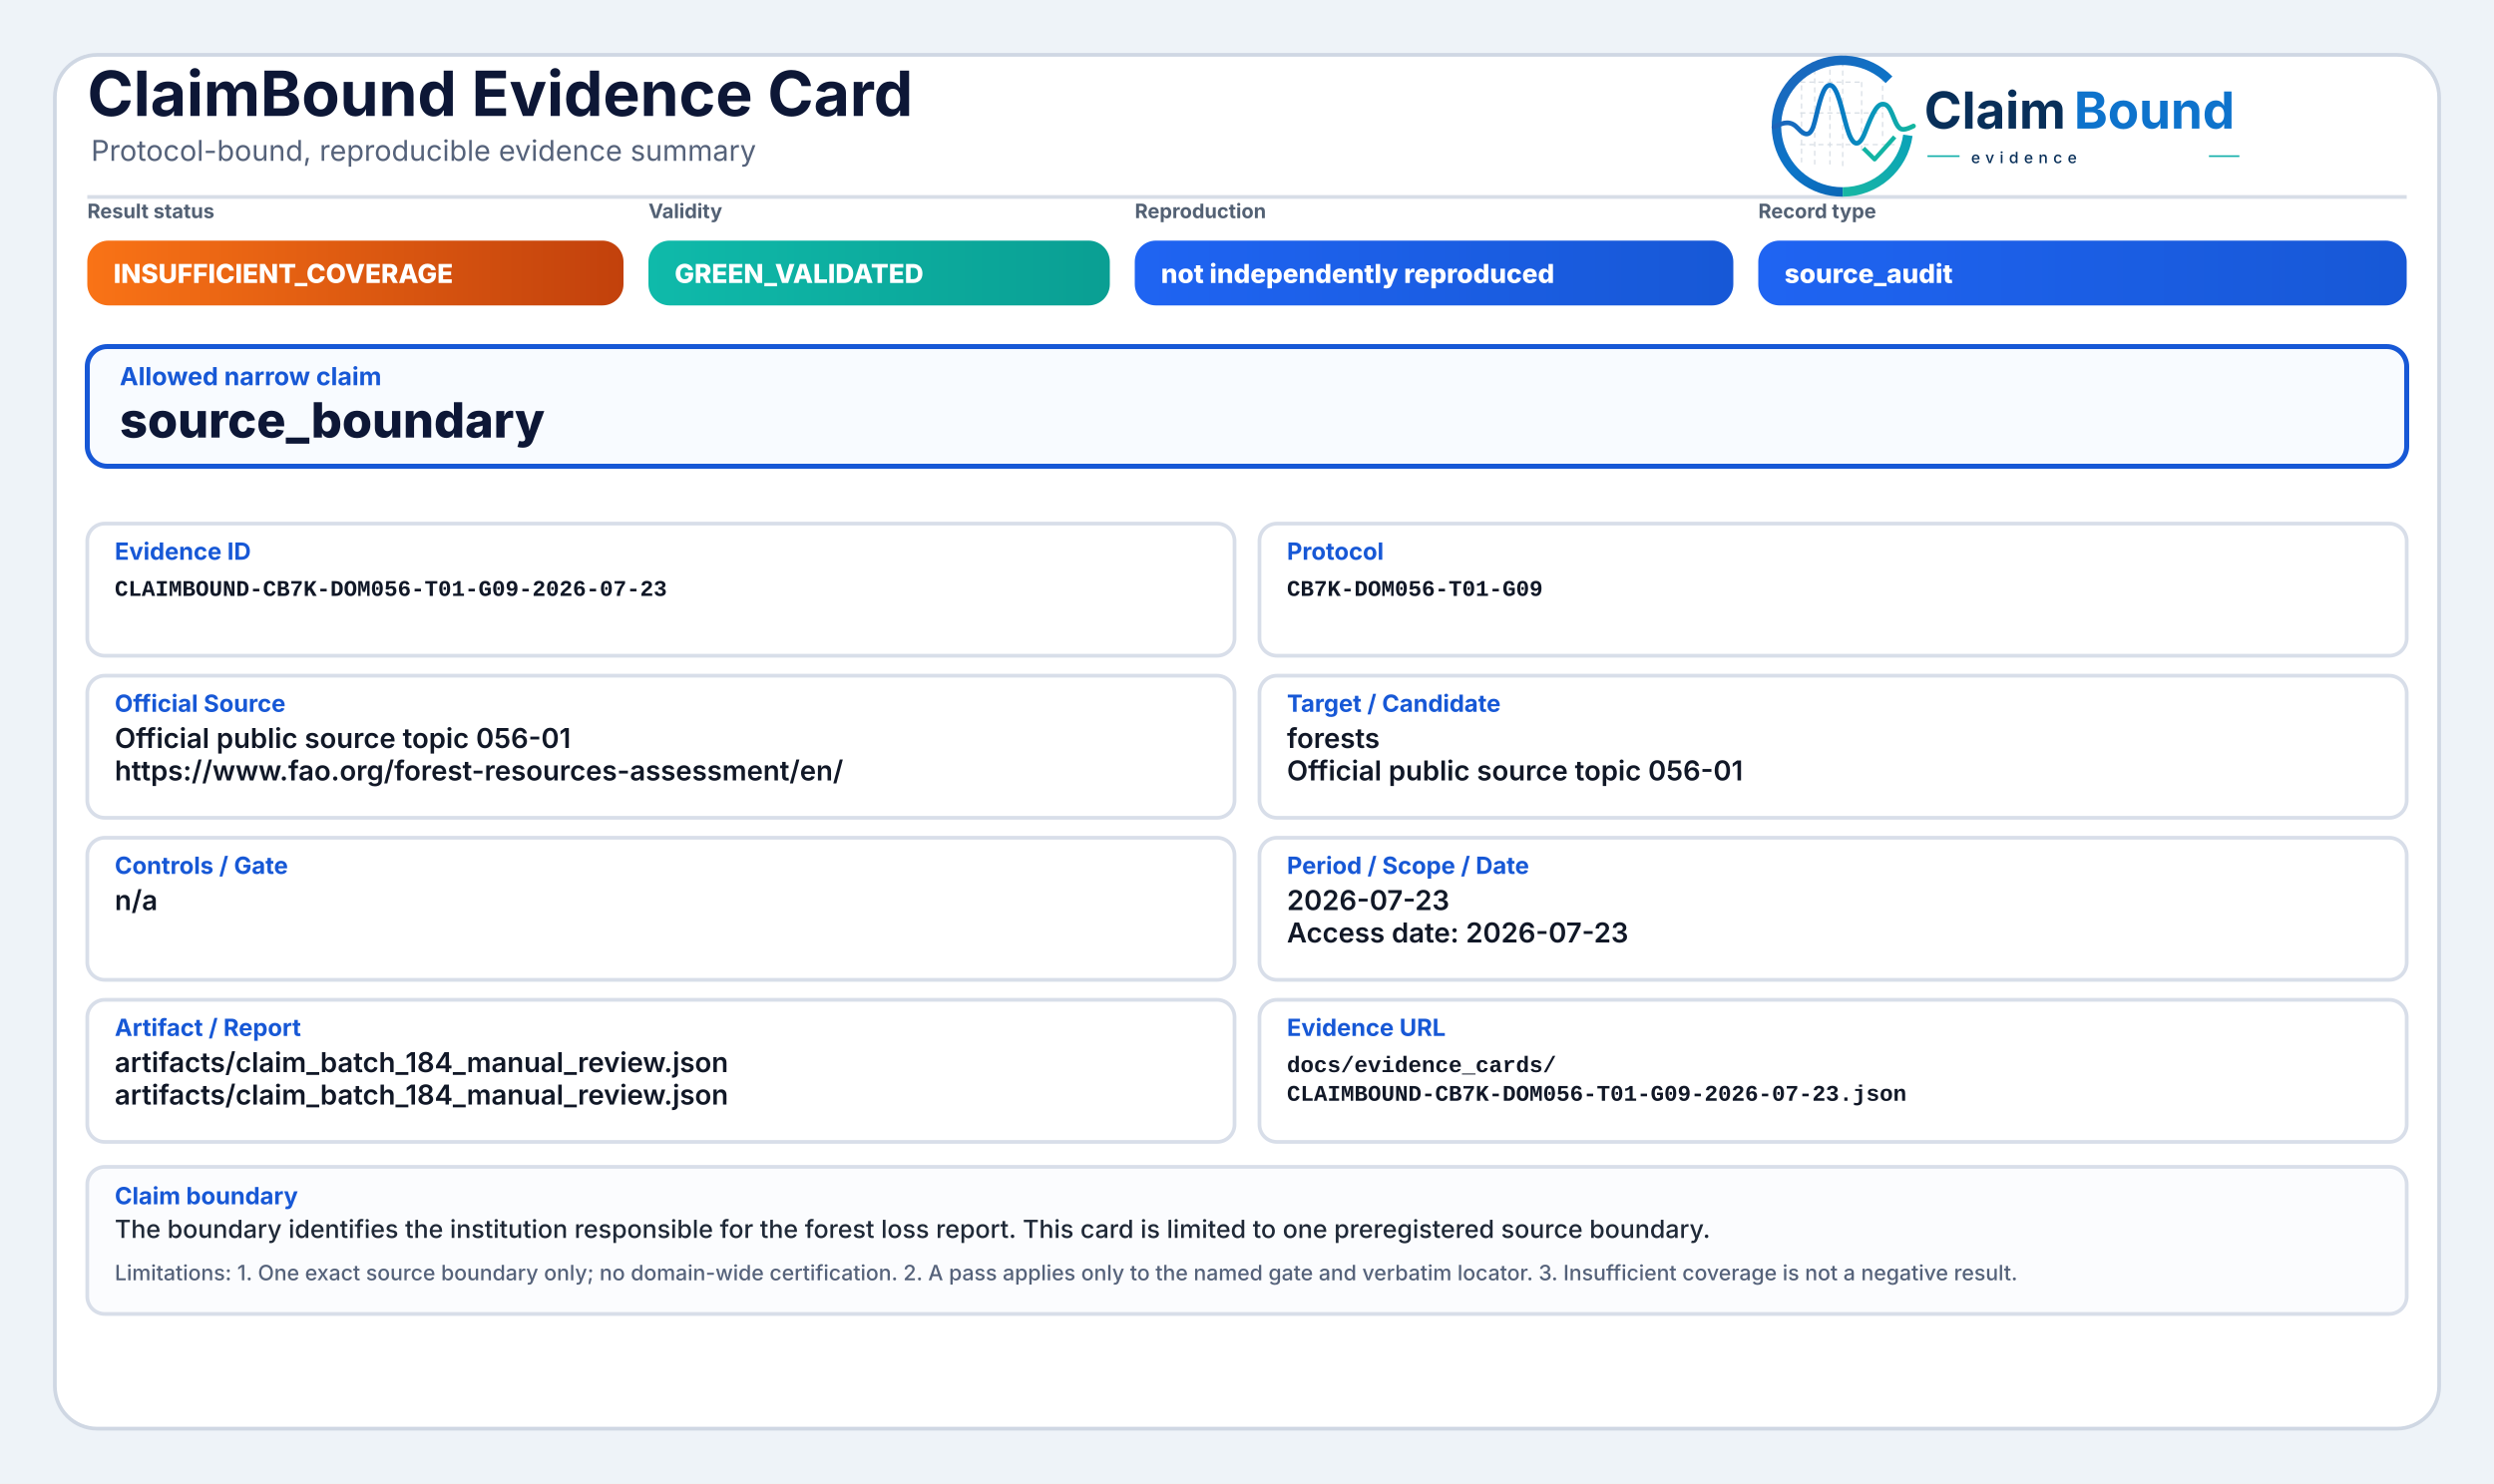
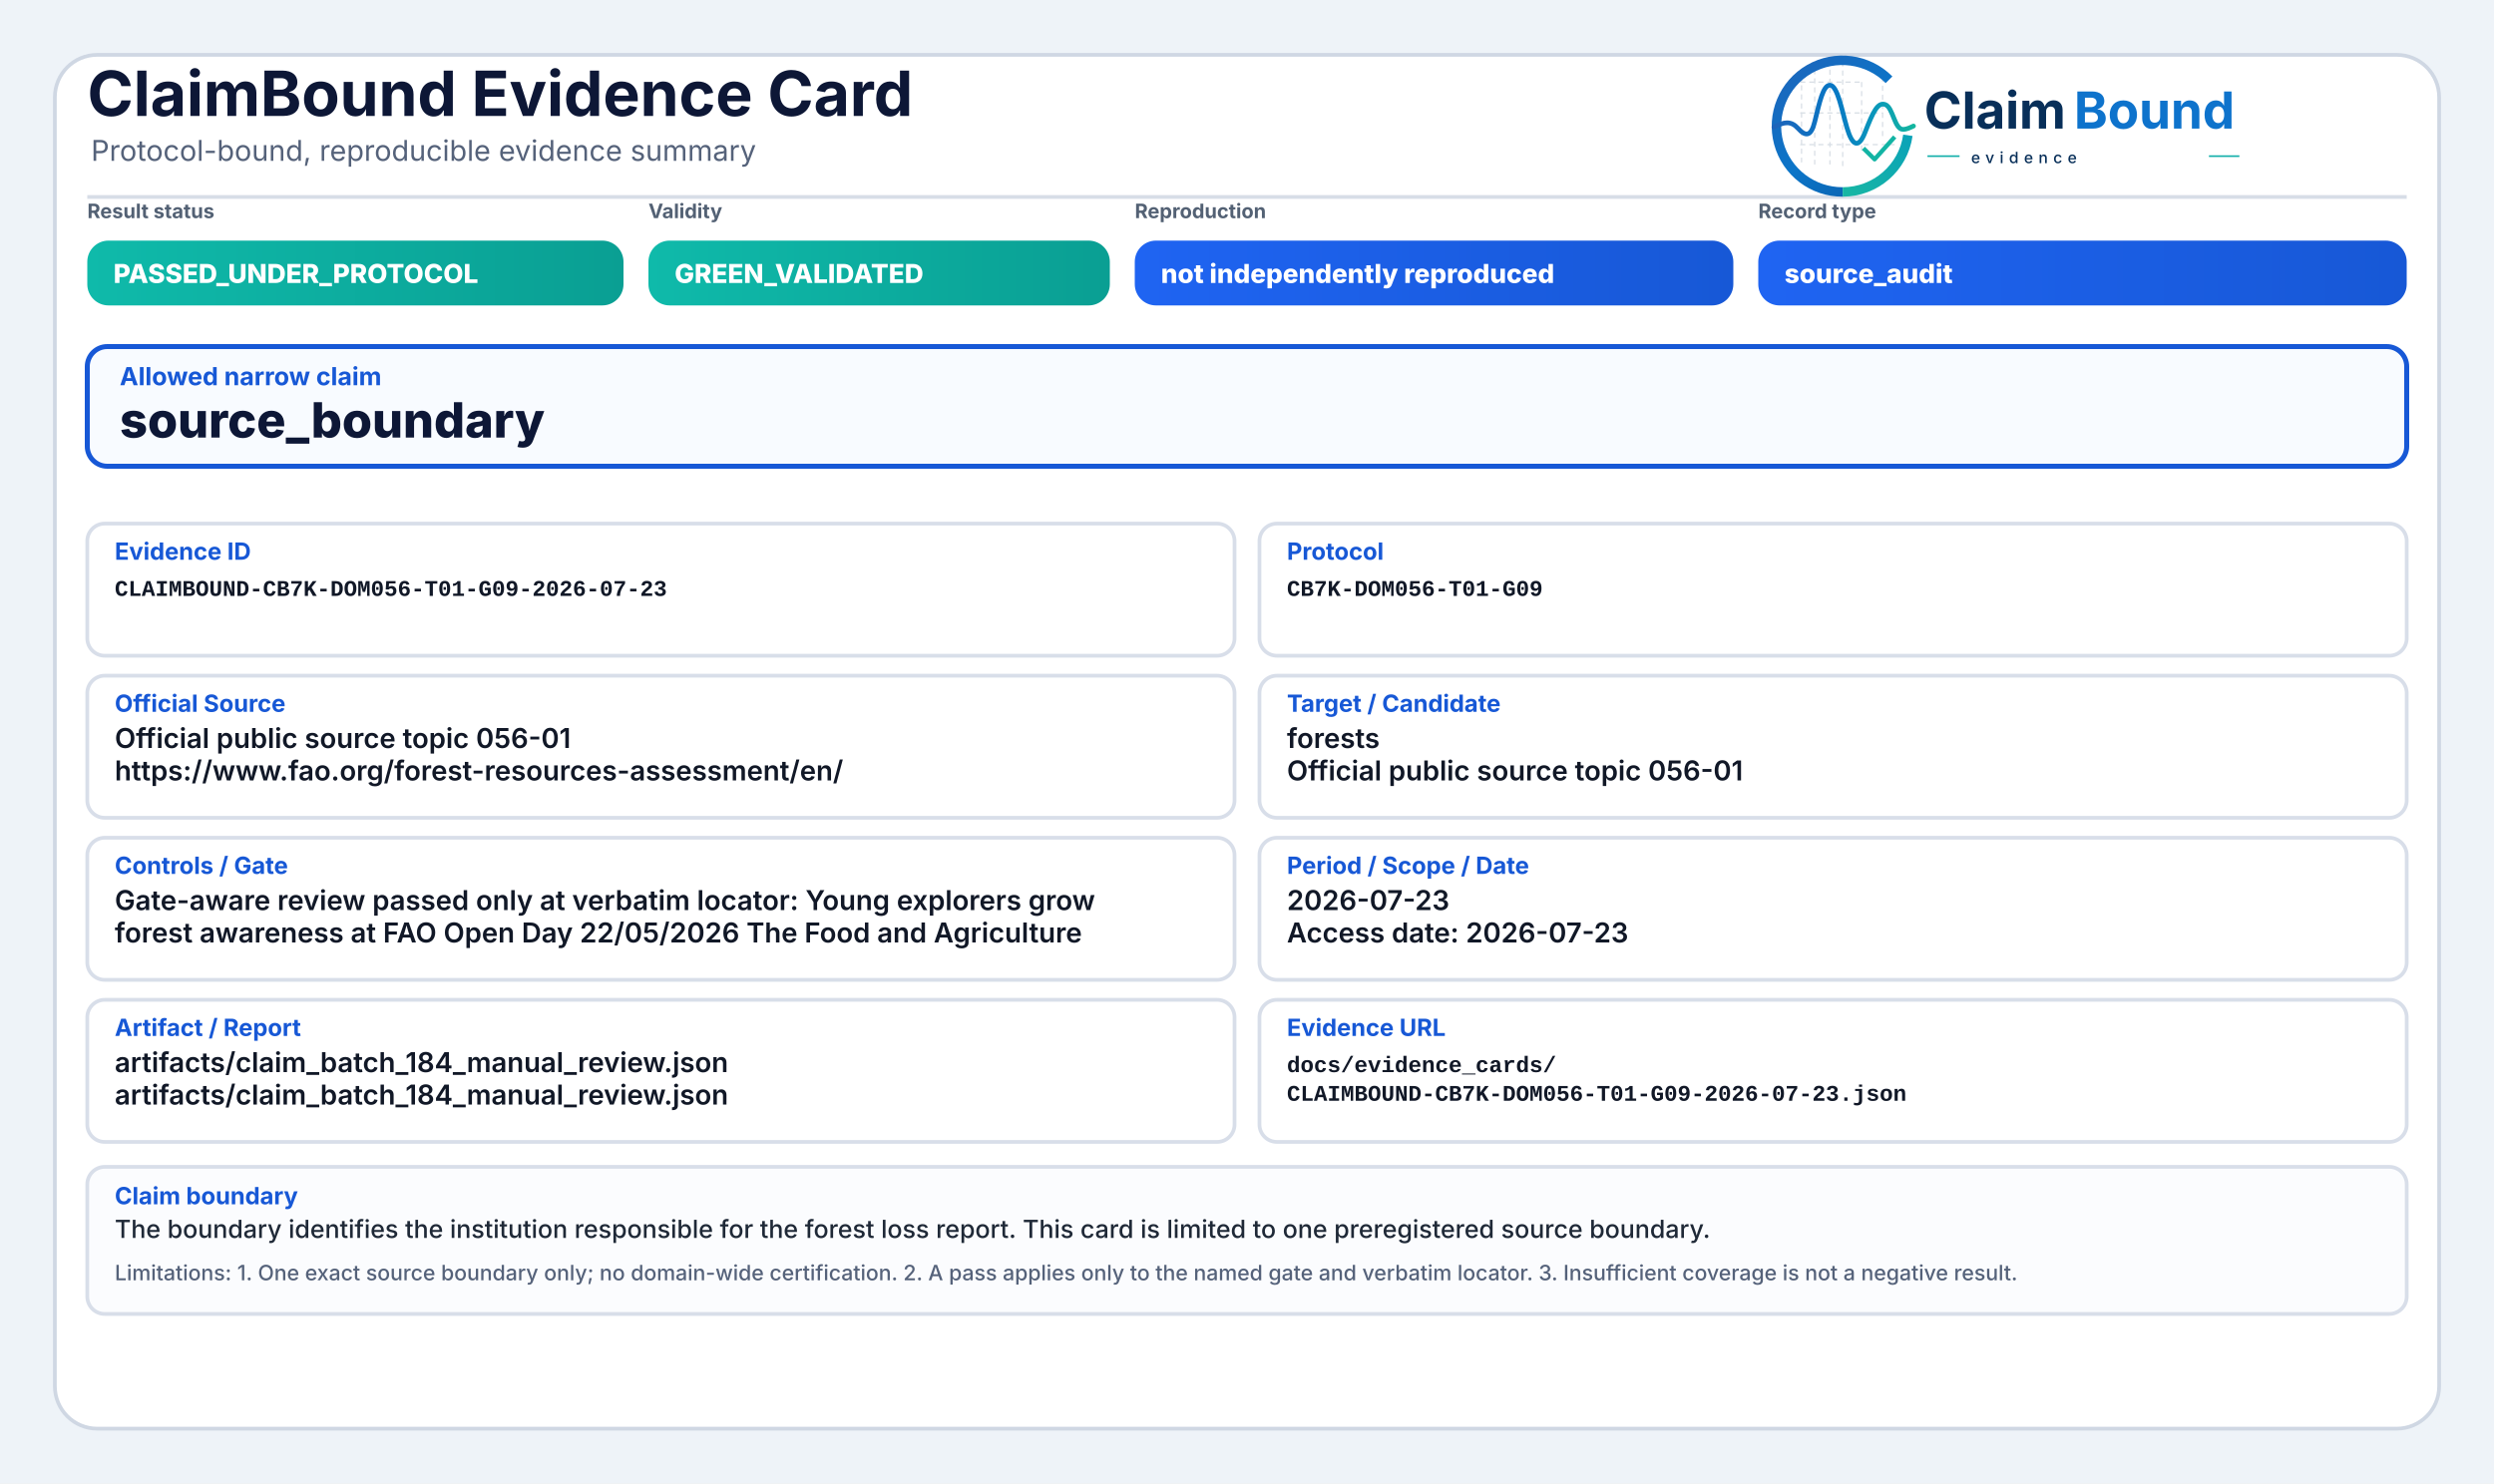
<svg xmlns="http://www.w3.org/2000/svg" width="2000" height="1190" viewBox="0 0 2000 1190" role="img" aria-label="ClaimBound Evidence Card">
  <defs>
    <linearGradient id="greenGrad" x1="0" y1="0" x2="1" y2="0">
      <stop offset="0%" stop-color="#0fbaaa" />
      <stop offset="100%" stop-color="#0a9f93" />
    </linearGradient>
    <linearGradient id="yellowGrad" x1="0" y1="0" x2="1" y2="0">
      <stop offset="0%" stop-color="#fbbf24" />
      <stop offset="100%" stop-color="#d97706" />
    </linearGradient>
    <linearGradient id="amberGrad" x1="0" y1="0" x2="1" y2="0">
      <stop offset="0%" stop-color="#f97316" />
      <stop offset="100%" stop-color="#c2410c" />
    </linearGradient>
    <linearGradient id="redGrad" x1="0" y1="0" x2="1" y2="0">
      <stop offset="0%" stop-color="#ef4444" />
      <stop offset="100%" stop-color="#b91c1c" />
    </linearGradient>
    <linearGradient id="grayGrad" x1="0" y1="0" x2="1" y2="0">
      <stop offset="0%" stop-color="#64748b" />
      <stop offset="100%" stop-color="#475569" />
    </linearGradient>
    <linearGradient id="blueGrad" x1="0" y1="0" x2="1" y2="0">
      <stop offset="0%" stop-color="#1f64f2" />
      <stop offset="100%" stop-color="#1758d6" />
    </linearGradient>
    <linearGradient id="logoRingBlue" x1="73" y1="453" x2="348" y2="793" gradientUnits="userSpaceOnUse">
      <stop offset="0" stop-color="#1E64BA" />
      <stop offset="0.55" stop-color="#0C75C8" />
      <stop offset="1" stop-color="#0A5FAB" />
    </linearGradient>
    <linearGradient id="logoRingTeal" x1="221" y1="792" x2="403" y2="594" gradientUnits="userSpaceOnUse">
      <stop offset="0" stop-color="#18B7A3" />
      <stop offset="1" stop-color="#089EBC" />
    </linearGradient>
    <linearGradient id="logoSignalGradient" x1="61" y1="628" x2="404" y2="628" gradientUnits="userSpaceOnUse">
      <stop offset="0" stop-color="#1E64BA" />
      <stop offset="0.43" stop-color="#0877C4" />
      <stop offset="0.72" stop-color="#0A97BB" />
      <stop offset="1" stop-color="#14B69E" />
    </linearGradient>
  </defs>
  <rect x="0" y="0" width="2000" height="1190" fill="#eef3f8" />
  <rect x="44" y="44" width="1912" height="1102" rx="34" fill="#ffffff" stroke="#cfd7e3" stroke-width="3" />
  <path d="M70 158 H1930" stroke="#d7dde7" stroke-width="3" />
  <text x="70" y="93" font-family="Inter, Segoe UI, Arial, sans-serif" font-size="50" font-weight="750" fill="#0d1736">ClaimBound Evidence Card</text>
  <text x="73" y="129" font-family="Inter, Segoe UI, Arial, sans-serif" font-size="23" font-weight="400" fill="#55627a">Protocol-bound, reproducible evidence summary</text>
  <g aria-label="ClaimBound evidence logo" transform="translate(1415,52) scale(0.33) translate(-40,-478)">
    <g stroke-linecap="butt" stroke-linejoin="round">
      <g stroke="#CBD3DC" stroke-width="3.2" stroke-linecap="round" stroke-dasharray="10 12" opacity="0.72">
        <path d="M130 507V714" />
        <path d="M162 490V719" />
        <path d="M199 491V719" />
        <path d="M230 471V726" />
        <path d="M276 521V690" />
        <path d="M327 508V650" />
        <path d="M128 520H277" />
        <path d="M128 595H327" />
        <path d="M128 672H355" />
      </g>
      <path d="M342.6 514.3A160 160 0 1 0 230 787" fill="none" stroke="url(#logoRingBlue)" stroke-width="23" />
      <path d="M230 787A160 160 0 0 0 388.4 649.3" fill="none" stroke="url(#logoRingTeal)" stroke-width="23" />
      <path d="M63 629.5C87 616.4 104.3 613.6 121.2 632.2C140.7 653.8 153.4 651.6 162.1 616.2C173.8 568.5 182.5 527.5 198.9 527.5C217.5 527.5 228.4 590.6 240.3 630.8C253.4 675.4 268.6 682.8 284.6 641.5C303.5 592.9 315.2 567.6 333.7 574.7C352.6 582 355.7 635.1 376.6 634.9C386.2 634.8 394 630.4 402 626.8" fill="none" stroke="url(#logoSignalGradient)" stroke-width="11.5" stroke-linecap="round" />
      <path d="M284 684.5L307.5 707.7L353 657" fill="none" stroke="#12B4A4" stroke-width="10.5" stroke-linecap="square" />
    </g>
    <text x="428" y="633" font-family="Inter, Segoe UI, Arial, sans-serif" font-size="124" font-weight="750" fill="#082F59" text-rendering="geometricPrecision">Claim</text>
    <text x="792" y="633" font-family="Inter, Segoe UI, Arial, sans-serif" font-size="124" font-weight="750" fill="#0E73CC" text-rendering="geometricPrecision">Bound</text>
    <line x1="436" y1="700" x2="514" y2="700" stroke="#11AFA9" stroke-width="4" />
    <text x="542" y="717" font-family="Inter, Segoe UI, Arial, sans-serif" font-size="38" font-weight="500" letter-spacing="13" fill="#082F59">evidence</text>
    <line x1="1120" y1="700" x2="1194" y2="700" stroke="#11AFA9" stroke-width="4" />
  </g>
  <text x="70" y="175" font-family="Inter, Segoe UI, Arial, sans-serif" font-size="16" font-weight="650" fill="#536174">Result status</text>
-   <rect x="70" y="193" width="430" height="52" rx="17" fill="url(#amberGrad)" />
-   <text x="91" y="227" font-family="Inter, Segoe UI, Arial, sans-serif" font-size="21" font-weight="800" fill="#ffffff">INSUFFICIENT_COVERAGE</text>
+   <rect x="70" y="193" width="430" height="52" rx="17" fill="url(#greenGrad)" />
+   <text x="91" y="227" font-family="Inter, Segoe UI, Arial, sans-serif" font-size="21" font-weight="800" fill="#ffffff">PASSED_UNDER_PROTOCOL</text>
  <text x="520" y="175" font-family="Inter, Segoe UI, Arial, sans-serif" font-size="16" font-weight="650" fill="#536174">Validity</text>
  <rect x="520" y="193" width="370" height="52" rx="17" fill="url(#greenGrad)" />
  <text x="541" y="227" font-family="Inter, Segoe UI, Arial, sans-serif" font-size="21" font-weight="800" fill="#ffffff">GREEN_VALIDATED</text>
  <text x="910" y="175" font-family="Inter, Segoe UI, Arial, sans-serif" font-size="16" font-weight="650" fill="#536174">Reproduction</text>
  <rect x="910" y="193" width="480" height="52" rx="17" fill="url(#blueGrad)" />
  <text x="931" y="227" font-family="Inter, Segoe UI, Arial, sans-serif" font-size="21" font-weight="800" fill="#ffffff">not independently reproduced</text>
  <text x="1410" y="175" font-family="Inter, Segoe UI, Arial, sans-serif" font-size="16" font-weight="650" fill="#536174">Record type</text>
  <rect x="1410" y="193" width="520" height="52" rx="17" fill="url(#blueGrad)" />
  <text x="1431" y="227" font-family="Inter, Segoe UI, Arial, sans-serif" font-size="21" font-weight="800" fill="#ffffff">source_audit</text>
  <rect x="70" y="278" width="1860" height="96" rx="16" fill="#f8fbff" stroke="#1758d6" stroke-width="4" />
  <text x="96" y="309" font-family="Inter, Segoe UI, Arial, sans-serif" font-size="20" font-weight="750" fill="#1758d6">Allowed narrow claim</text>
  <text x="96" y="351" font-family="Inter, Segoe UI, Arial, sans-serif" font-size="39" font-weight="800" fill="#0d1736">source_boundary</text>
  <rect x="70" y="420" width="920" height="106" rx="14" fill="#ffffff" stroke="#d8dee9" stroke-width="3" />
  <text x="92" y="449" font-family="Inter, Segoe UI, Arial, sans-serif" font-size="19" font-weight="750" fill="#1758d6">Evidence ID</text>
  <text x="92" y="478" font-family="SFMono-Regular, Consolas, Liberation Mono, monospace" font-size="18" font-weight="600" fill="#111827">CLAIMBOUND-CB7K-DOM056-T01-G09-2026-07-23</text>
  <rect x="1010" y="420" width="920" height="106" rx="14" fill="#ffffff" stroke="#d8dee9" stroke-width="3" />
  <text x="1032" y="449" font-family="Inter, Segoe UI, Arial, sans-serif" font-size="19" font-weight="750" fill="#1758d6">Protocol</text>
  <text x="1032" y="478" font-family="SFMono-Regular, Consolas, Liberation Mono, monospace" font-size="18" font-weight="600" fill="#111827">CB7K-DOM056-T01-G09</text>
  <rect x="70" y="542" width="920" height="114" rx="14" fill="#ffffff" stroke="#d8dee9" stroke-width="3" />
  <text x="92" y="571" font-family="Inter, Segoe UI, Arial, sans-serif" font-size="19" font-weight="750" fill="#1758d6">Official Source</text>
  <text x="92" y="600" font-family="Inter, Segoe UI, Arial, sans-serif" font-size="22" font-weight="600" fill="#111827">Official public source topic 056-01</text>
  <text x="92" y="626" font-family="Inter, Segoe UI, Arial, sans-serif" font-size="22" font-weight="600" fill="#111827">https://www.fao.org/forest-resources-assessment/en/</text>
  <rect x="1010" y="542" width="920" height="114" rx="14" fill="#ffffff" stroke="#d8dee9" stroke-width="3" />
  <text x="1032" y="571" font-family="Inter, Segoe UI, Arial, sans-serif" font-size="19" font-weight="750" fill="#1758d6">Target / Candidate</text>
  <text x="1032" y="600" font-family="Inter, Segoe UI, Arial, sans-serif" font-size="22" font-weight="600" fill="#111827">forests</text>
  <text x="1032" y="626" font-family="Inter, Segoe UI, Arial, sans-serif" font-size="22" font-weight="600" fill="#111827">Official public source topic 056-01</text>
  <rect x="70" y="672" width="920" height="114" rx="14" fill="#ffffff" stroke="#d8dee9" stroke-width="3" />
  <text x="92" y="701" font-family="Inter, Segoe UI, Arial, sans-serif" font-size="19" font-weight="750" fill="#1758d6">Controls / Gate</text>
-   <text x="92" y="730" font-family="Inter, Segoe UI, Arial, sans-serif" font-size="22" font-weight="600" fill="#111827">n/a</text>
+   <text x="92" y="730" font-family="Inter, Segoe UI, Arial, sans-serif" font-size="22" font-weight="600" fill="#111827">Gate-aware review passed only at verbatim locator: Young explorers grow</text>
+   <text x="92" y="756" font-family="Inter, Segoe UI, Arial, sans-serif" font-size="22" font-weight="600" fill="#111827">forest awareness at FAO Open Day 22/05/2026 The Food and Agriculture</text>
  <rect x="1010" y="672" width="920" height="114" rx="14" fill="#ffffff" stroke="#d8dee9" stroke-width="3" />
  <text x="1032" y="701" font-family="Inter, Segoe UI, Arial, sans-serif" font-size="19" font-weight="750" fill="#1758d6">Period / Scope / Date</text>
  <text x="1032" y="730" font-family="Inter, Segoe UI, Arial, sans-serif" font-size="22" font-weight="600" fill="#111827">2026-07-23</text>
  <text x="1032" y="756" font-family="Inter, Segoe UI, Arial, sans-serif" font-size="22" font-weight="600" fill="#111827">Access date: 2026-07-23</text>
  <rect x="70" y="802" width="920" height="114" rx="14" fill="#ffffff" stroke="#d8dee9" stroke-width="3" />
  <text x="92" y="831" font-family="Inter, Segoe UI, Arial, sans-serif" font-size="19" font-weight="750" fill="#1758d6">Artifact / Report</text>
  <text x="92" y="860" font-family="Inter, Segoe UI, Arial, sans-serif" font-size="22" font-weight="600" fill="#111827">artifacts/claim_batch_184_manual_review.json</text>
  <text x="92" y="886" font-family="Inter, Segoe UI, Arial, sans-serif" font-size="22" font-weight="600" fill="#111827">artifacts/claim_batch_184_manual_review.json</text>
  <rect x="1010" y="802" width="920" height="114" rx="14" fill="#ffffff" stroke="#d8dee9" stroke-width="3" />
  <text x="1032" y="831" font-family="Inter, Segoe UI, Arial, sans-serif" font-size="19" font-weight="750" fill="#1758d6">Evidence URL</text>
  <text x="1032" y="860" font-family="SFMono-Regular, Consolas, Liberation Mono, monospace" font-size="18" font-weight="600" fill="#111827">docs/evidence_cards/</text>
  <text x="1032" y="883" font-family="SFMono-Regular, Consolas, Liberation Mono, monospace" font-size="18" font-weight="600" fill="#111827">CLAIMBOUND-CB7K-DOM056-T01-G09-2026-07-23.json</text>
  <rect x="70" y="936" width="1860" height="118" rx="14" fill="#fbfcfe" stroke="#d8dee9" stroke-width="3" />
  <text x="92" y="966" font-family="Inter, Segoe UI, Arial, sans-serif" font-size="19" font-weight="750" fill="#1758d6">Claim boundary</text>
  <text x="92" y="993" font-family="Inter, Segoe UI, Arial, sans-serif" font-size="20" font-weight="500" fill="#1f2937">The boundary identifies the institution responsible for the forest loss report. This card is limited to one preregistered source boundary.</text>
  <text x="92" y="1027" font-family="Inter, Segoe UI, Arial, sans-serif" font-size="17" font-weight="500" fill="#55627a">Limitations: 1. One exact source boundary only; no domain-wide certification. 2. A pass applies only to the named gate and verbatim locator. 3. Insufficient coverage is not a negative result.</text>
</svg>
